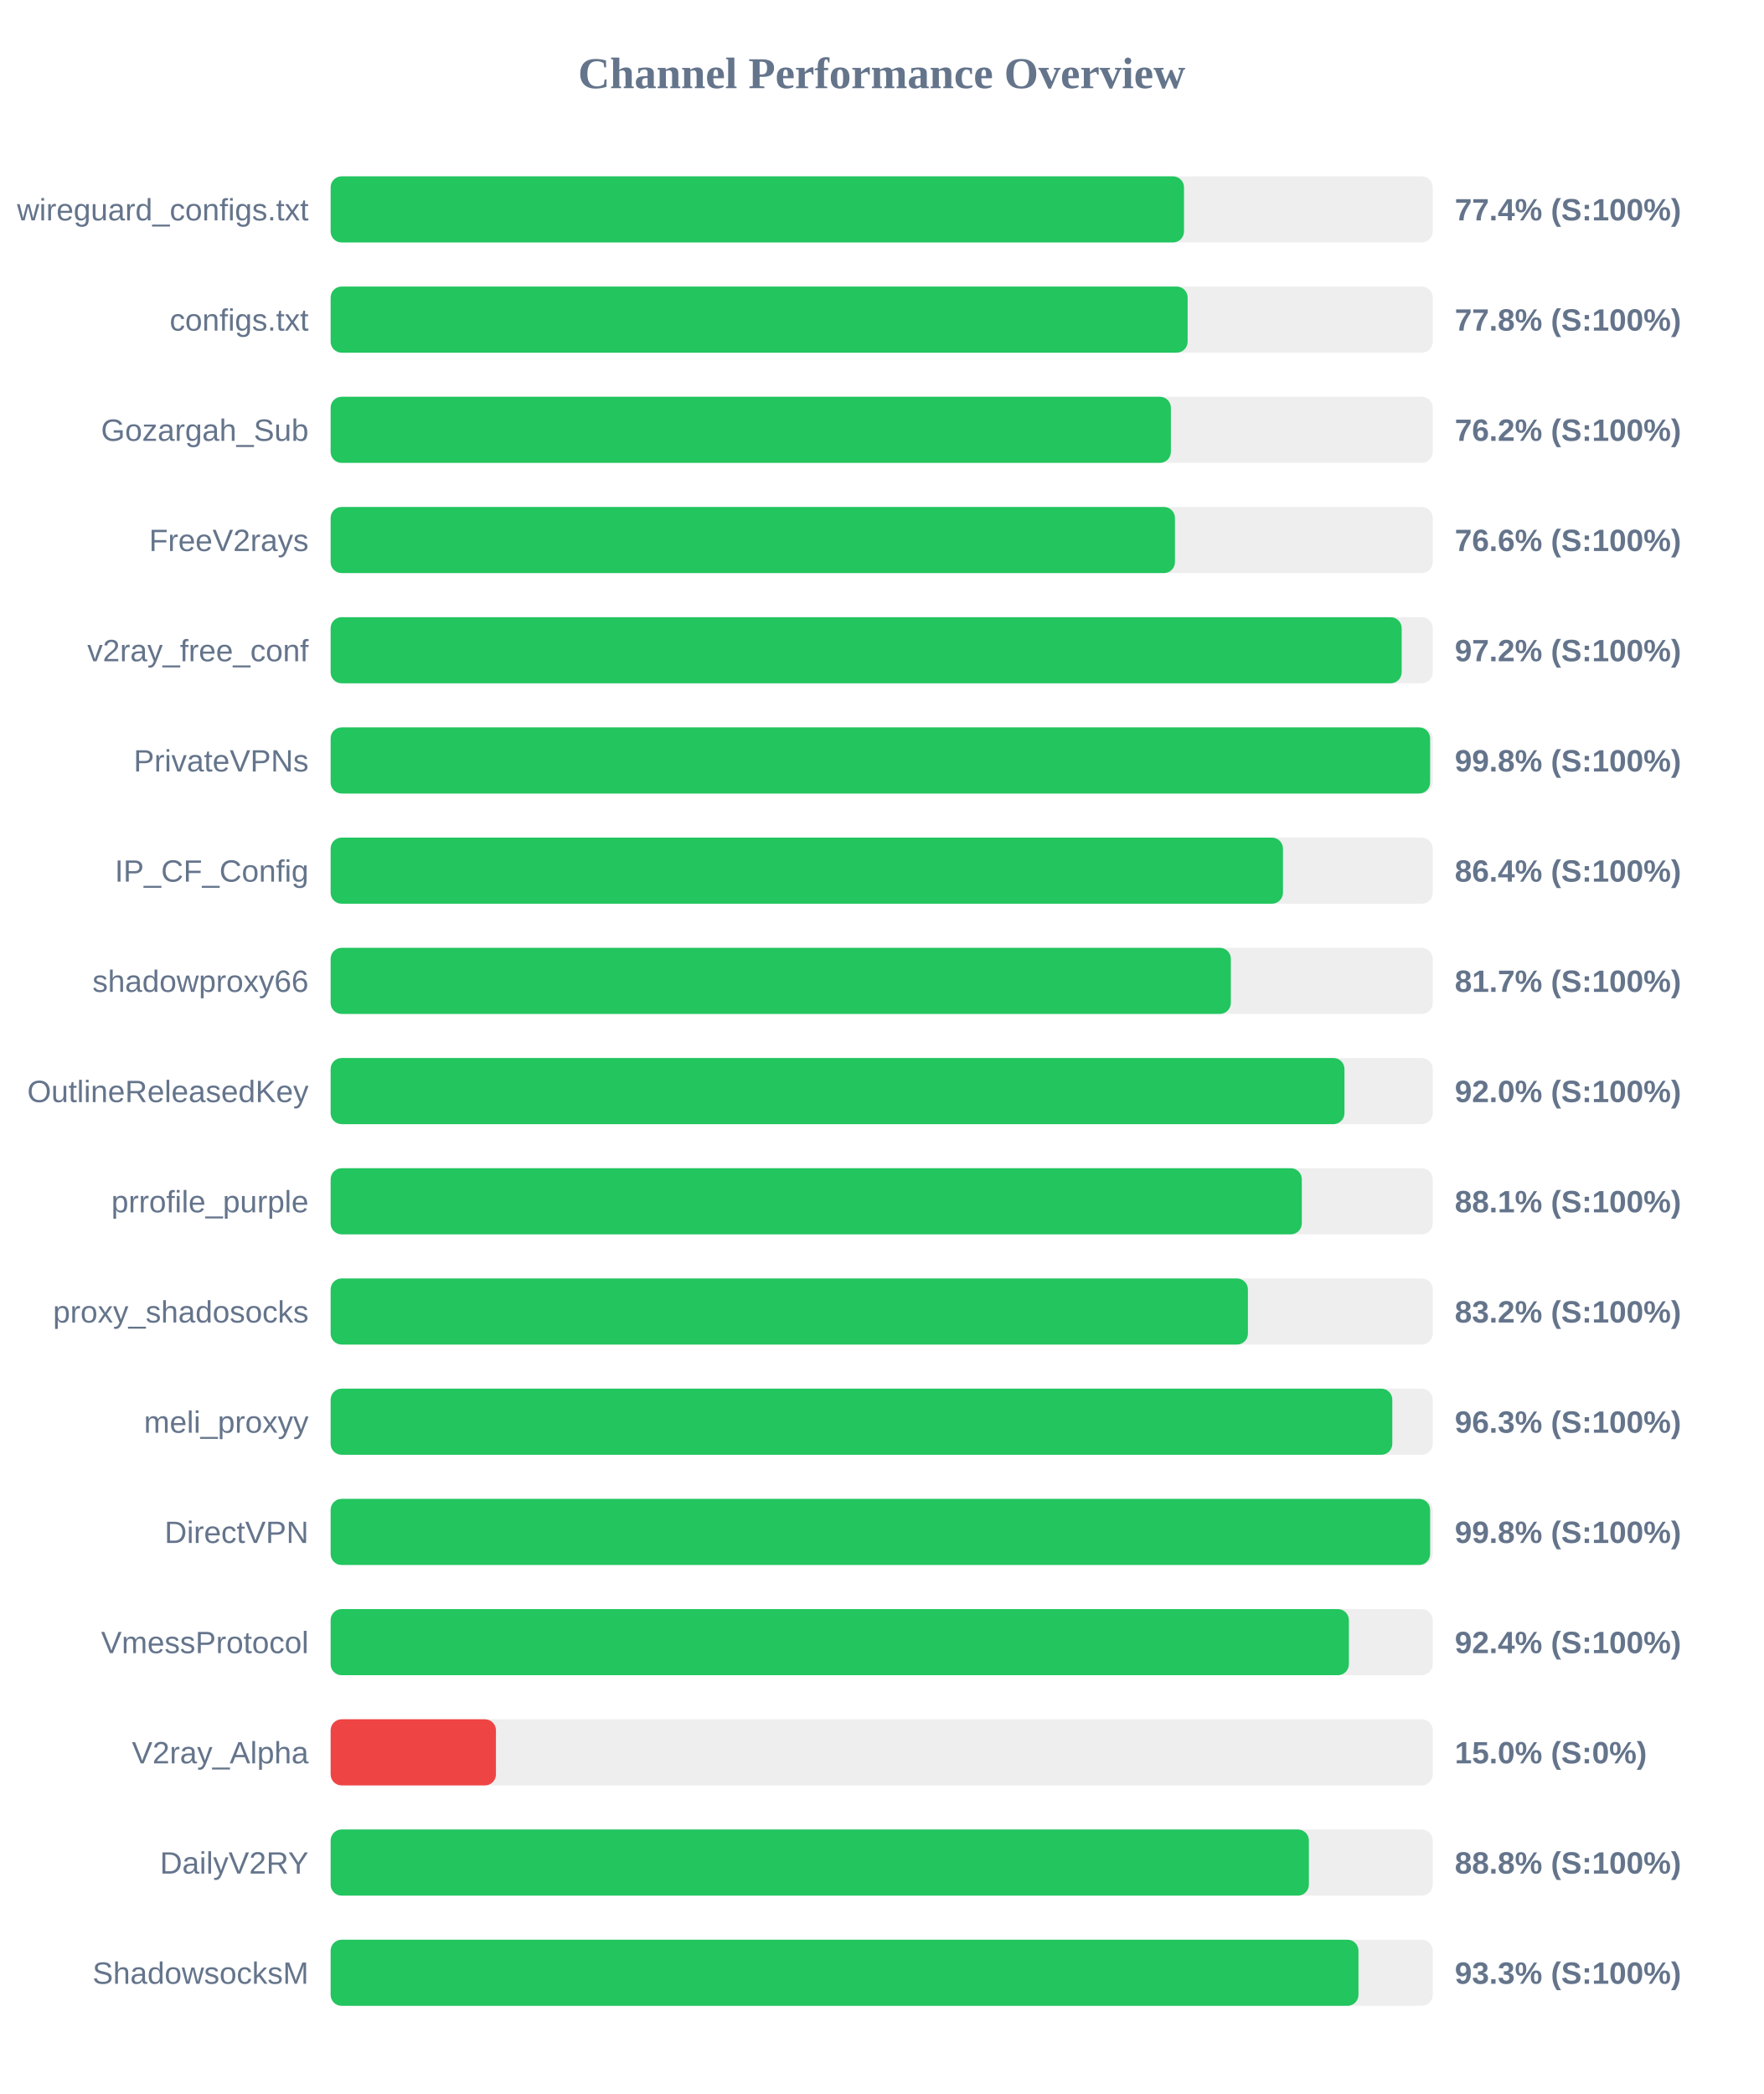
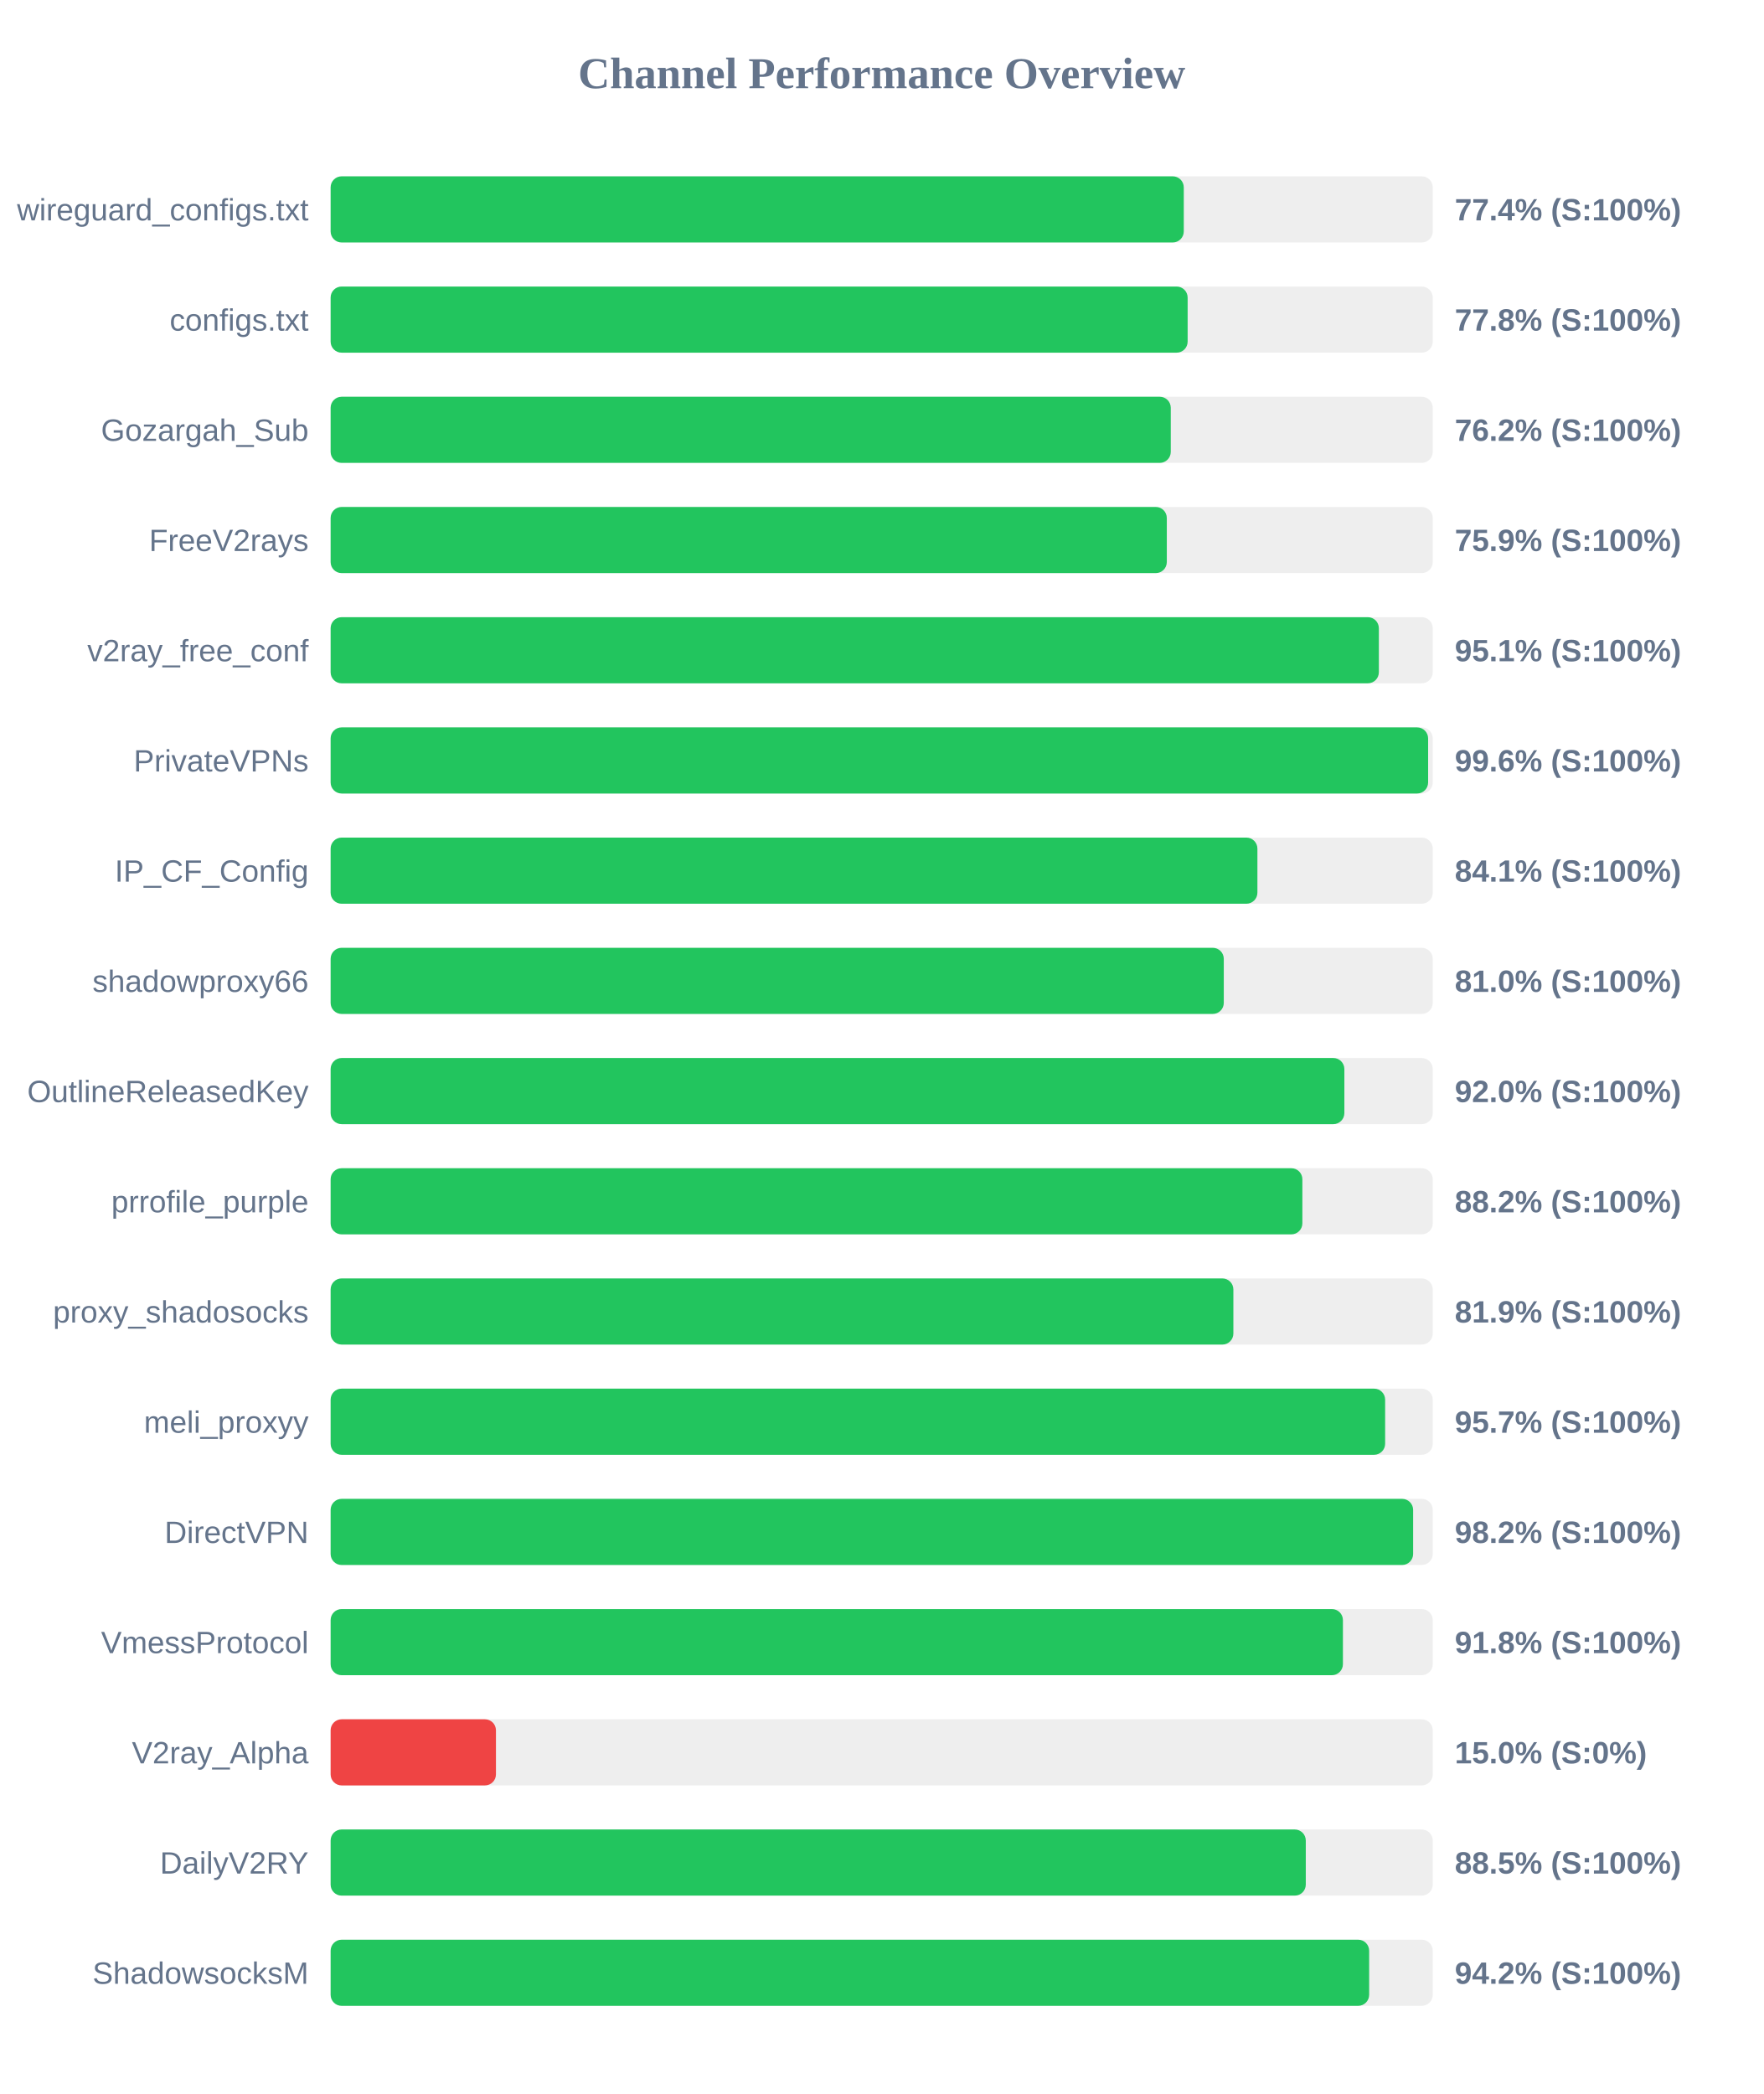
<svg xmlns="http://www.w3.org/2000/svg" width="800" height="950" version="1.1">
  <style>
        .row { font: 14px Arial; fill: #64748b; }
        .score { font: bold 14px Arial; fill: #64748b; }
    </style>
  <text x="400" y="40" text-anchor="middle" font-size="20px" font-weight="bold" fill="#64748b">Channel Performance Overview</text>
  <rect x="150" y="80" width="500" height="30" fill="#eee" rx="5" />
-   <rect x="150" y="80" width="387.15" height="30" fill="#22c55e" rx="5" />
+   <rect x="150" y="80" width="387.05" height="30" fill="#22c55e" rx="5" />
  <text x="140" y="100" text-anchor="end" class="row">wireguard_configs.txt</text>
  <text x="660" y="100" text-anchor="start" class="score">77.4% (S:100%)</text>
  <rect x="150" y="130" width="500" height="30" fill="#eee" rx="5" />
  <rect x="150" y="130" width="388.8" height="30" fill="#22c55e" rx="5" />
  <text x="140" y="150" text-anchor="end" class="row">configs.txt</text>
  <text x="660" y="150" text-anchor="start" class="score">77.8% (S:100%)</text>
  <rect x="150" y="180" width="500" height="30" fill="#eee" rx="5" />
-   <rect x="150" y="180" width="381.2" height="30" fill="#22c55e" rx="5" />
+   <rect x="150" y="180" width="381.15" height="30" fill="#22c55e" rx="5" />
  <text x="140" y="200" text-anchor="end" class="row">Gozargah_Sub</text>
  <text x="660" y="200" text-anchor="start" class="score">76.2% (S:100%)</text>
  <rect x="150" y="230" width="500" height="30" fill="#eee" rx="5" />
-   <rect x="150" y="230" width="383.05" height="30" fill="#22c55e" rx="5" />
+   <rect x="150" y="230" width="379.35" height="30" fill="#22c55e" rx="5" />
  <text x="140" y="250" text-anchor="end" class="row">FreeV2rays</text>
-   <text x="660" y="250" text-anchor="start" class="score">76.6% (S:100%)</text>
+   <text x="660" y="250" text-anchor="start" class="score">75.9% (S:100%)</text>
  <rect x="150" y="280" width="500" height="30" fill="#eee" rx="5" />
-   <rect x="150" y="280" width="485.9" height="30" fill="#22c55e" rx="5" />
+   <rect x="150" y="280" width="475.55" height="30" fill="#22c55e" rx="5" />
  <text x="140" y="300" text-anchor="end" class="row">v2ray_free_conf</text>
-   <text x="660" y="300" text-anchor="start" class="score">97.2% (S:100%)</text>
+   <text x="660" y="300" text-anchor="start" class="score">95.1% (S:100%)</text>
  <rect x="150" y="330" width="500" height="30" fill="#eee" rx="5" />
-   <rect x="150" y="330" width="498.8" height="30" fill="#22c55e" rx="5" />
+   <rect x="150" y="330" width="497.9" height="30" fill="#22c55e" rx="5" />
  <text x="140" y="350" text-anchor="end" class="row">PrivateVPNs</text>
-   <text x="660" y="350" text-anchor="start" class="score">99.8% (S:100%)</text>
+   <text x="660" y="350" text-anchor="start" class="score">99.6% (S:100%)</text>
  <rect x="150" y="380" width="500" height="30" fill="#eee" rx="5" />
-   <rect x="150" y="380" width="432.05" height="30" fill="#22c55e" rx="5" />
+   <rect x="150" y="380" width="420.45" height="30" fill="#22c55e" rx="5" />
  <text x="140" y="400" text-anchor="end" class="row">IP_CF_Config</text>
-   <text x="660" y="400" text-anchor="start" class="score">86.4% (S:100%)</text>
+   <text x="660" y="400" text-anchor="start" class="score">84.1% (S:100%)</text>
  <rect x="150" y="430" width="500" height="30" fill="#eee" rx="5" />
-   <rect x="150" y="430" width="408.4" height="30" fill="#22c55e" rx="5" />
+   <rect x="150" y="430" width="405.2" height="30" fill="#22c55e" rx="5" />
  <text x="140" y="450" text-anchor="end" class="row">shadowproxy66</text>
-   <text x="660" y="450" text-anchor="start" class="score">81.7% (S:100%)</text>
+   <text x="660" y="450" text-anchor="start" class="score">81.0% (S:100%)</text>
  <rect x="150" y="480" width="500" height="30" fill="#eee" rx="5" />
-   <rect x="150" y="480" width="459.95" height="30" fill="#22c55e" rx="5" />
+   <rect x="150" y="480" width="459.9" height="30" fill="#22c55e" rx="5" />
  <text x="140" y="500" text-anchor="end" class="row">OutlineReleasedKey</text>
  <text x="660" y="500" text-anchor="start" class="score">92.0% (S:100%)</text>
  <rect x="150" y="530" width="500" height="30" fill="#eee" rx="5" />
-   <rect x="150" y="530" width="440.6" height="30" fill="#22c55e" rx="5" />
+   <rect x="150" y="530" width="440.85" height="30" fill="#22c55e" rx="5" />
  <text x="140" y="550" text-anchor="end" class="row">prrofile_purple</text>
-   <text x="660" y="550" text-anchor="start" class="score">88.1% (S:100%)</text>
+   <text x="660" y="550" text-anchor="start" class="score">88.2% (S:100%)</text>
  <rect x="150" y="580" width="500" height="30" fill="#eee" rx="5" />
-   <rect x="150" y="580" width="416.15" height="30" fill="#22c55e" rx="5" />
+   <rect x="150" y="580" width="409.55" height="30" fill="#22c55e" rx="5" />
  <text x="140" y="600" text-anchor="end" class="row">proxy_shadosocks</text>
-   <text x="660" y="600" text-anchor="start" class="score">83.2% (S:100%)</text>
+   <text x="660" y="600" text-anchor="start" class="score">81.9% (S:100%)</text>
  <rect x="150" y="630" width="500" height="30" fill="#eee" rx="5" />
-   <rect x="150" y="630" width="481.65" height="30" fill="#22c55e" rx="5" />
+   <rect x="150" y="630" width="478.4" height="30" fill="#22c55e" rx="5" />
  <text x="140" y="650" text-anchor="end" class="row">meli_proxyy</text>
-   <text x="660" y="650" text-anchor="start" class="score">96.3% (S:100%)</text>
+   <text x="660" y="650" text-anchor="start" class="score">95.7% (S:100%)</text>
  <rect x="150" y="680" width="500" height="30" fill="#eee" rx="5" />
-   <rect x="150" y="680" width="498.8" height="30" fill="#22c55e" rx="5" />
+   <rect x="150" y="680" width="491.1" height="30" fill="#22c55e" rx="5" />
  <text x="140" y="700" text-anchor="end" class="row">DirectVPN</text>
-   <text x="660" y="700" text-anchor="start" class="score">99.8% (S:100%)</text>
+   <text x="660" y="700" text-anchor="start" class="score">98.2% (S:100%)</text>
  <rect x="150" y="730" width="500" height="30" fill="#eee" rx="5" />
-   <rect x="150" y="730" width="461.95" height="30" fill="#22c55e" rx="5" />
+   <rect x="150" y="730" width="459.25" height="30" fill="#22c55e" rx="5" />
  <text x="140" y="750" text-anchor="end" class="row">VmessProtocol</text>
-   <text x="660" y="750" text-anchor="start" class="score">92.4% (S:100%)</text>
+   <text x="660" y="750" text-anchor="start" class="score">91.8% (S:100%)</text>
  <rect x="150" y="780" width="500" height="30" fill="#eee" rx="5" />
  <rect x="150" y="780" width="75.0" height="30" fill="#ef4444" rx="5" />
  <text x="140" y="800" text-anchor="end" class="row">V2ray_Alpha</text>
  <text x="660" y="800" text-anchor="start" class="score">15.0% (S:0%)</text>
  <rect x="150" y="830" width="500" height="30" fill="#eee" rx="5" />
-   <rect x="150" y="830" width="443.8" height="30" fill="#22c55e" rx="5" />
+   <rect x="150" y="830" width="442.4" height="30" fill="#22c55e" rx="5" />
  <text x="140" y="850" text-anchor="end" class="row">DailyV2RY</text>
-   <text x="660" y="850" text-anchor="start" class="score">88.8% (S:100%)</text>
+   <text x="660" y="850" text-anchor="start" class="score">88.5% (S:100%)</text>
  <rect x="150" y="880" width="500" height="30" fill="#eee" rx="5" />
-   <rect x="150" y="880" width="466.3" height="30" fill="#22c55e" rx="5" />
+   <rect x="150" y="880" width="471.15" height="30" fill="#22c55e" rx="5" />
  <text x="140" y="900" text-anchor="end" class="row">ShadowsocksM</text>
-   <text x="660" y="900" text-anchor="start" class="score">93.3% (S:100%)</text>
+   <text x="660" y="900" text-anchor="start" class="score">94.2% (S:100%)</text>
</svg>
